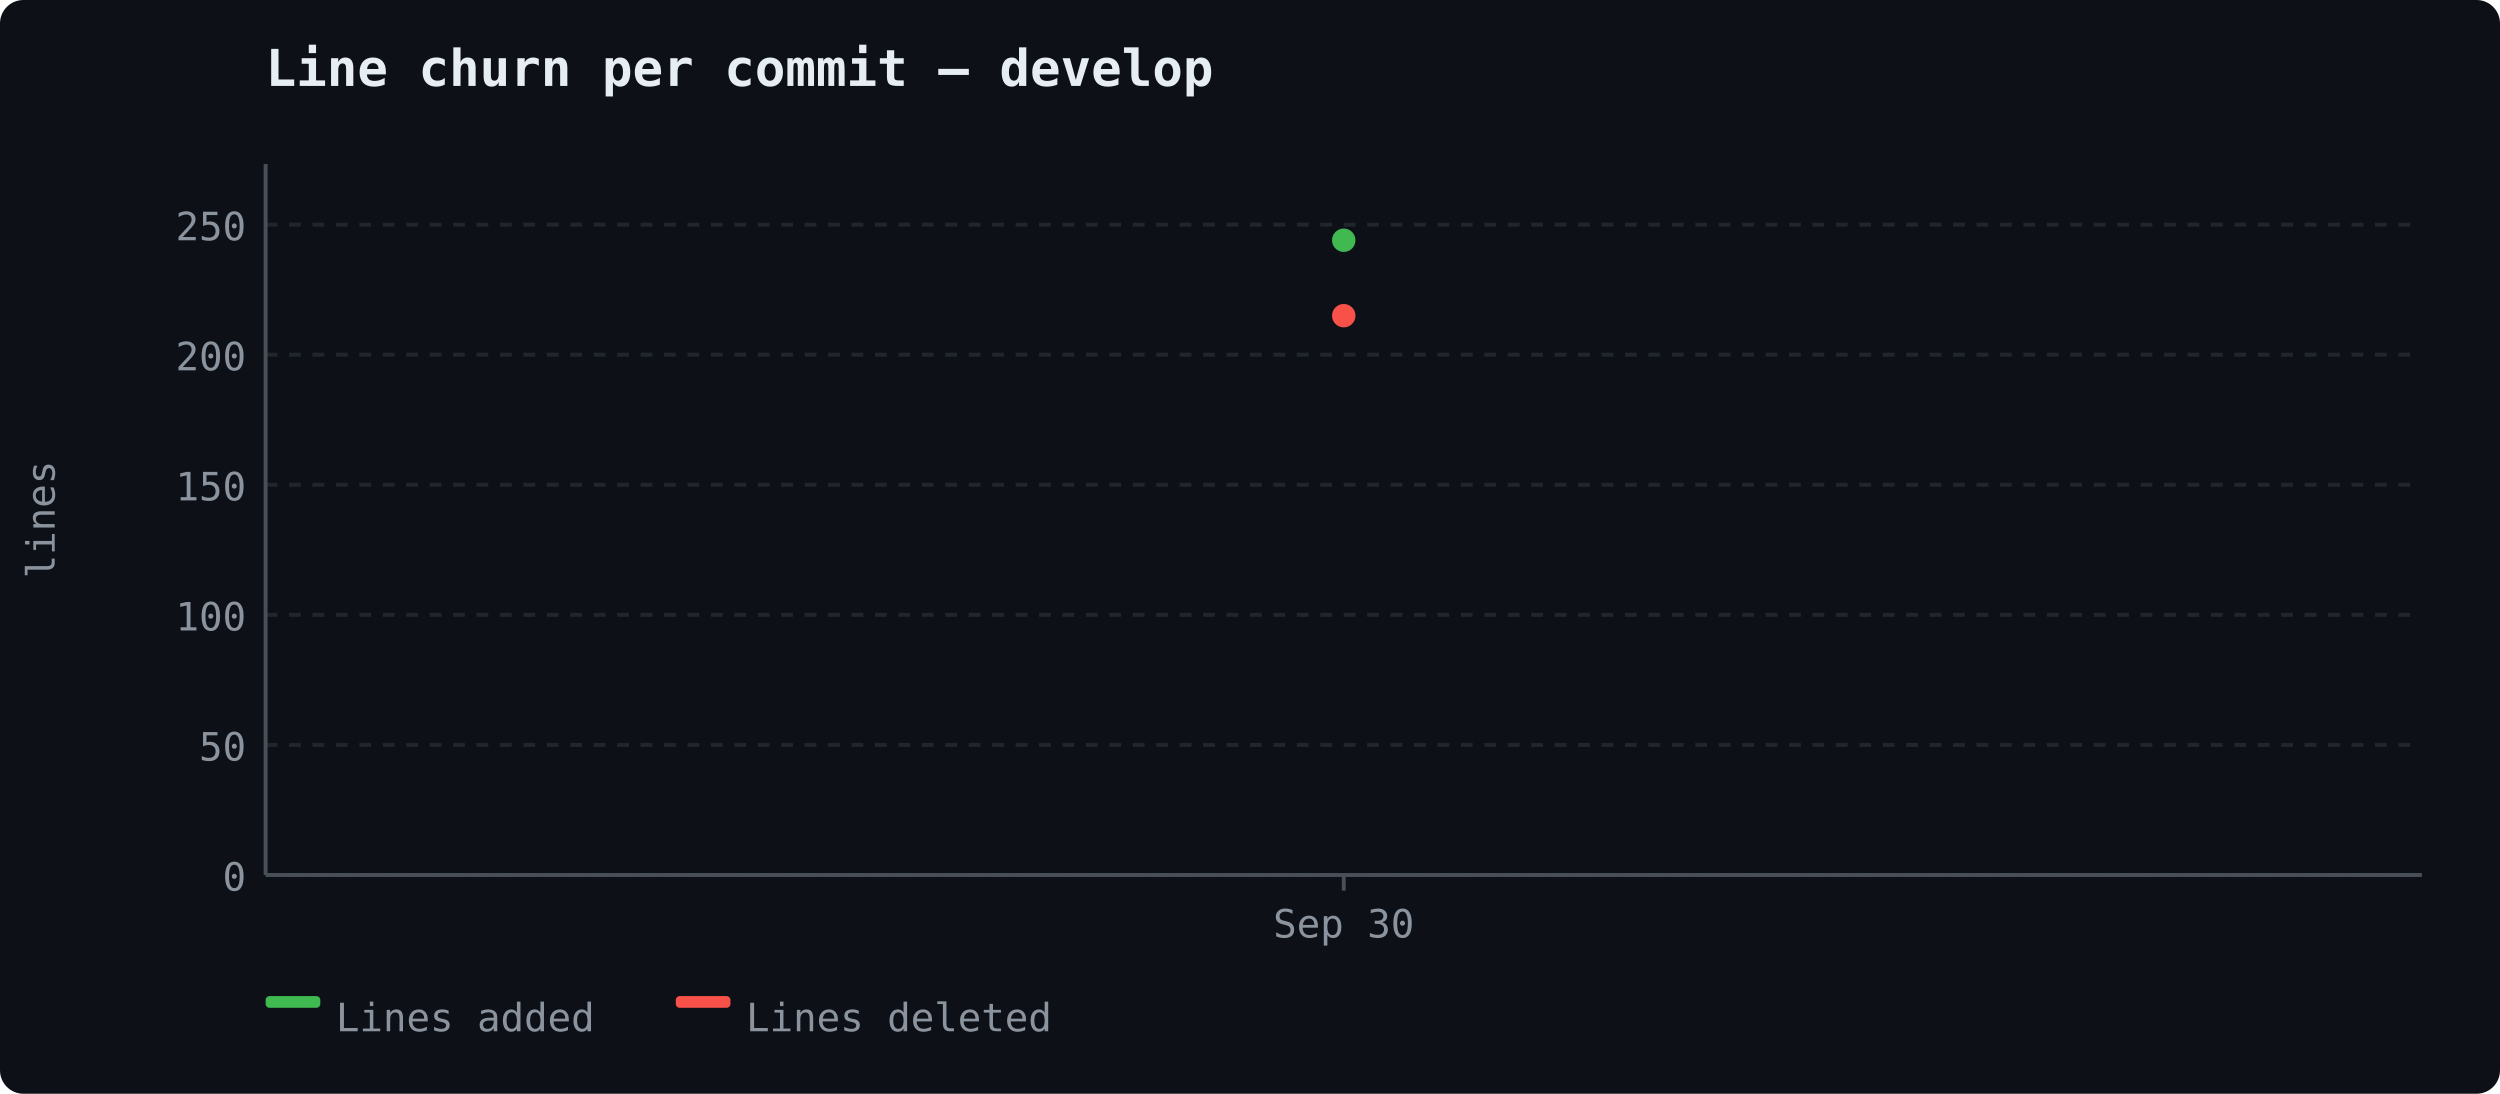
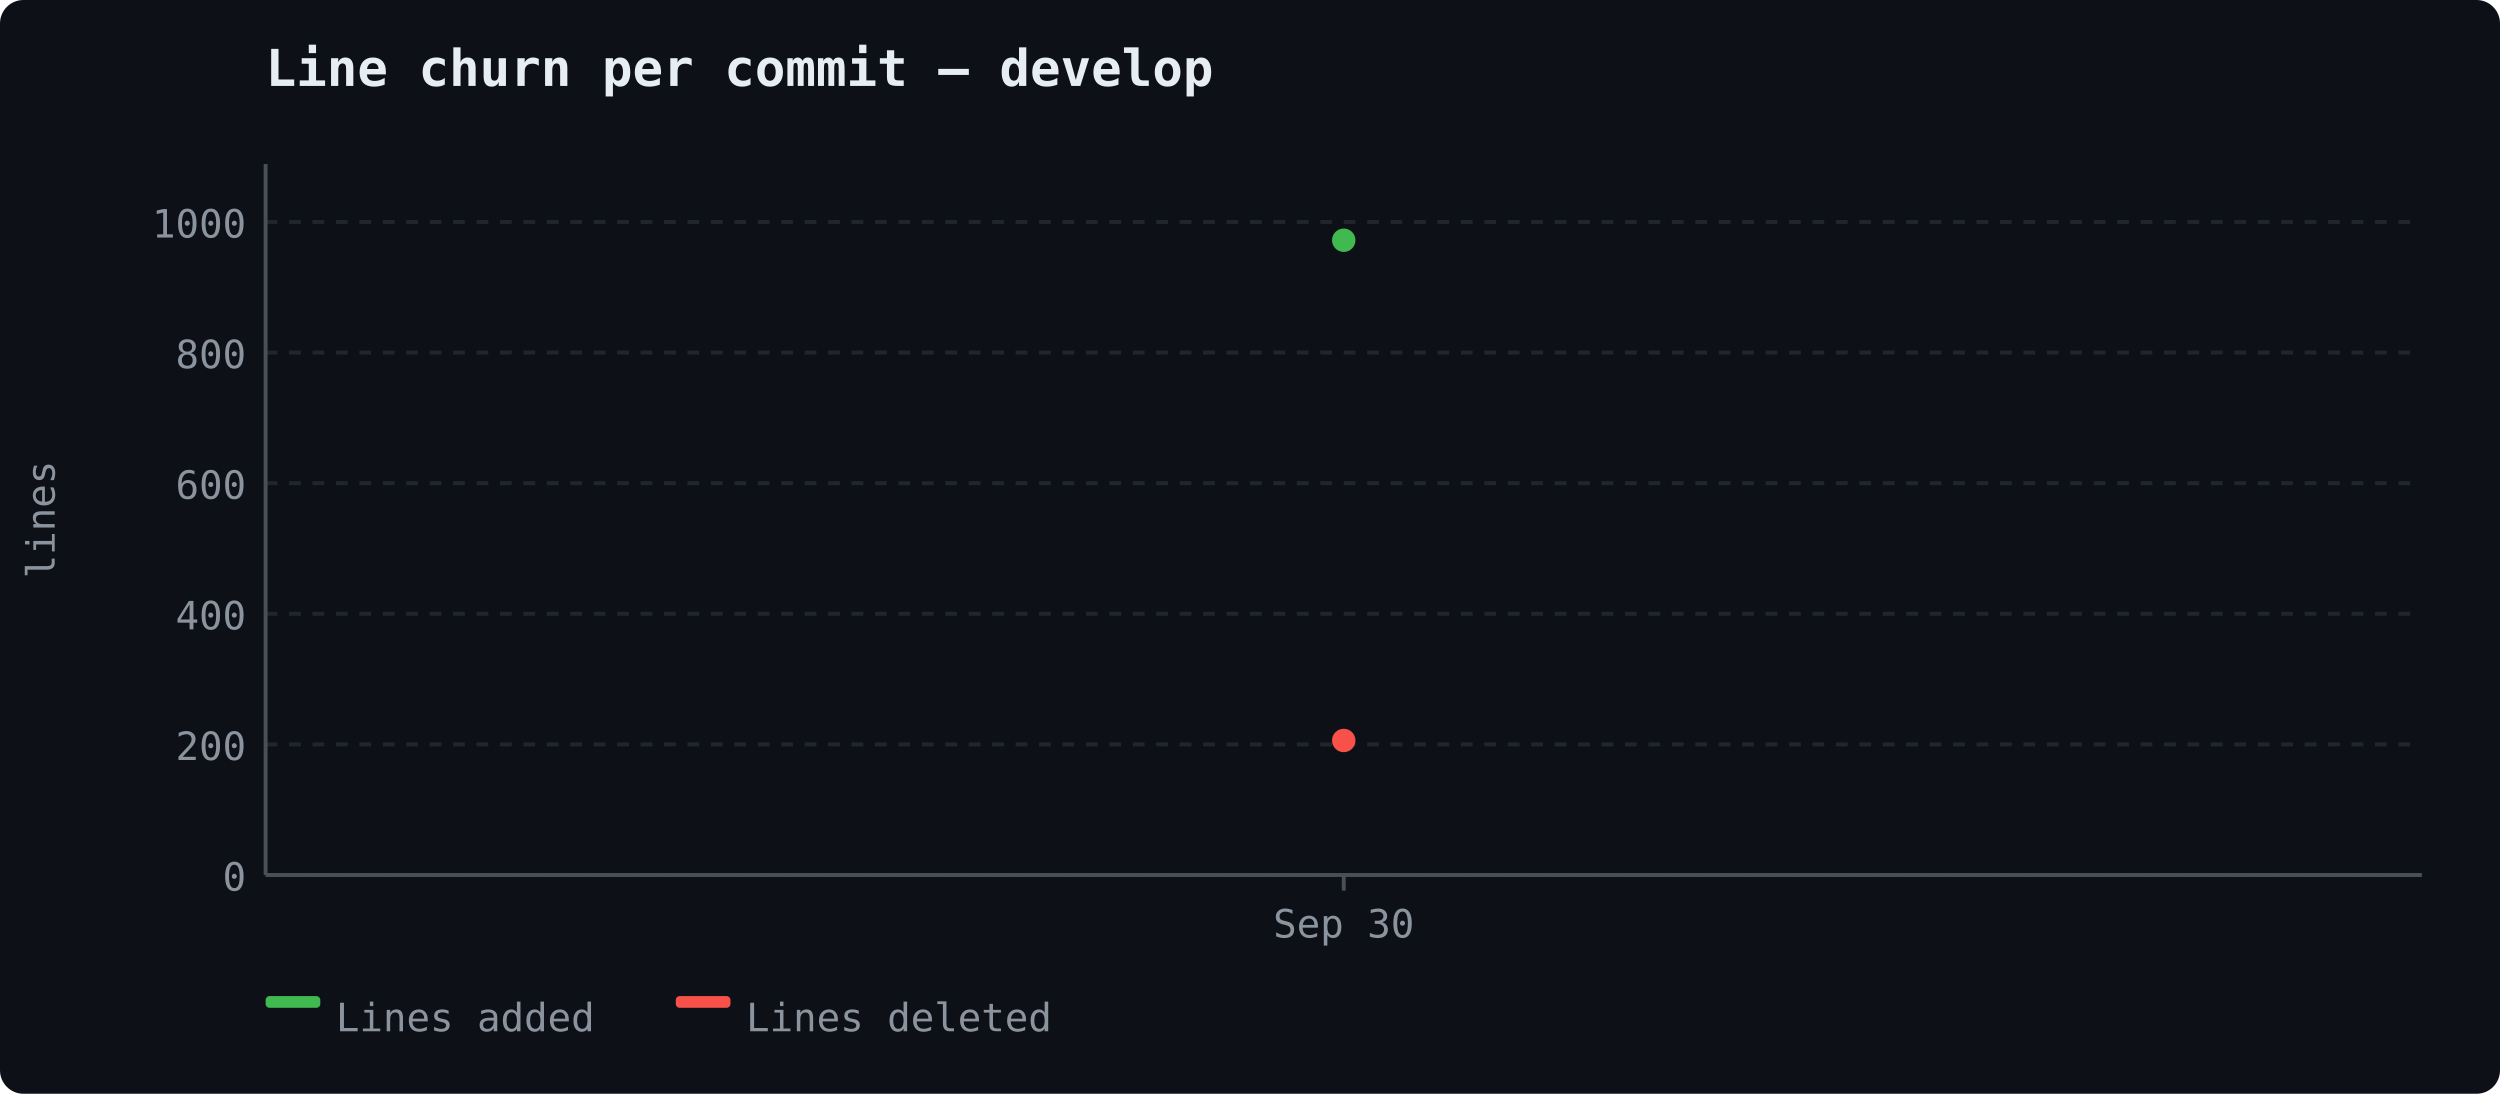
<svg xmlns="http://www.w3.org/2000/svg" width="640" height="280" viewBox="0 0 640 280">
  <rect width="640" height="280" fill="#0d1117" rx="6" />
  <text x="68" y="22" font-size="13" font-weight="600" fill="#e6edf3" font-family="ui-monospace, 'Cascadia Code', monospace">Line churn per commit — develop</text>
  <line x1="68" y1="224.0" x2="620" y2="224.0" stroke="#21262d" stroke-width="1" stroke-dasharray="3,3" />
  <text x="63" y="228.0" text-anchor="end" fill="#8b949e" font-size="10" font-family="ui-monospace, 'Cascadia Code', monospace">0</text>
-   <line x1="68" y1="190.701" x2="620" y2="190.701" stroke="#21262d" stroke-width="1" stroke-dasharray="3,3" />
-   <text x="63" y="194.701" text-anchor="end" fill="#8b949e" font-size="10" font-family="ui-monospace, 'Cascadia Code', monospace">50</text>
-   <line x1="68" y1="157.402" x2="620" y2="157.402" stroke="#21262d" stroke-width="1" stroke-dasharray="3,3" />
-   <text x="63" y="161.402" text-anchor="end" fill="#8b949e" font-size="10" font-family="ui-monospace, 'Cascadia Code', monospace">100</text>
-   <line x1="68" y1="124.102" x2="620" y2="124.102" stroke="#21262d" stroke-width="1" stroke-dasharray="3,3" />
-   <text x="63" y="128.102" text-anchor="end" fill="#8b949e" font-size="10" font-family="ui-monospace, 'Cascadia Code', monospace">150</text>
-   <line x1="68" y1="90.803" x2="620" y2="90.803" stroke="#21262d" stroke-width="1" stroke-dasharray="3,3" />
-   <text x="63" y="94.803" text-anchor="end" fill="#8b949e" font-size="10" font-family="ui-monospace, 'Cascadia Code', monospace">200</text>
-   <line x1="68" y1="57.504" x2="620" y2="57.504" stroke="#21262d" stroke-width="1" stroke-dasharray="3,3" />
-   <text x="63" y="61.504" text-anchor="end" fill="#8b949e" font-size="10" font-family="ui-monospace, 'Cascadia Code', monospace">250</text>
+   <line x1="68" y1="190.564" x2="620" y2="190.564" stroke="#21262d" stroke-width="1" stroke-dasharray="3,3" />
+   <text x="63" y="194.564" text-anchor="end" fill="#8b949e" font-size="10" font-family="ui-monospace, 'Cascadia Code', monospace">200</text>
+   <line x1="68" y1="157.128" x2="620" y2="157.128" stroke="#21262d" stroke-width="1" stroke-dasharray="3,3" />
+   <text x="63" y="161.128" text-anchor="end" fill="#8b949e" font-size="10" font-family="ui-monospace, 'Cascadia Code', monospace">400</text>
+   <line x1="68" y1="123.691" x2="620" y2="123.691" stroke="#21262d" stroke-width="1" stroke-dasharray="3,3" />
+   <text x="63" y="127.691" text-anchor="end" fill="#8b949e" font-size="10" font-family="ui-monospace, 'Cascadia Code', monospace">600</text>
+   <line x1="68" y1="90.255" x2="620" y2="90.255" stroke="#21262d" stroke-width="1" stroke-dasharray="3,3" />
+   <text x="63" y="94.255" text-anchor="end" fill="#8b949e" font-size="10" font-family="ui-monospace, 'Cascadia Code', monospace">800</text>
+   <line x1="68" y1="56.819" x2="620" y2="56.819" stroke="#21262d" stroke-width="1" stroke-dasharray="3,3" />
+   <text x="63" y="60.819" text-anchor="end" fill="#8b949e" font-size="10" font-family="ui-monospace, 'Cascadia Code', monospace">1000</text>
  <line x1="68" y1="42" x2="68" y2="224" stroke="#484f58" stroke-width="1" />
  <line x1="68" y1="224" x2="620" y2="224" stroke="#484f58" stroke-width="1" />
  <text x="14" y="133" fill="#8b949e" font-family="ui-monospace, 'Cascadia Code', monospace" font-size="10" text-anchor="middle" transform="rotate(-90 14 133)">lines</text>
  <line x1="344.0" y1="224" x2="344.0" y2="228" stroke="#484f58" stroke-width="1" />
  <text x="344.0" y="240" text-anchor="middle" fill="#8b949e" font-size="10" font-family="ui-monospace, 'Cascadia Code', monospace">Sep 30</text>
  <circle cx="344.0" cy="61.5" r="3" fill="#3fb950" />
-   <circle cx="344.0" cy="80.814" r="3" fill="#f85149" />
+   <circle cx="344.0" cy="189.561" r="3" fill="#f85149" />
  <rect x="68" y="255" width="14" height="3" fill="#3fb950" rx="1" />
  <text x="86" y="264" fill="#8b949e" font-size="10" font-family="ui-monospace, 'Cascadia Code', monospace">Lines added</text>
  <rect x="173" y="255" width="14" height="3" fill="#f85149" rx="1" />
  <text x="191" y="264" fill="#8b949e" font-size="10" font-family="ui-monospace, 'Cascadia Code', monospace">Lines deleted</text>
</svg>
